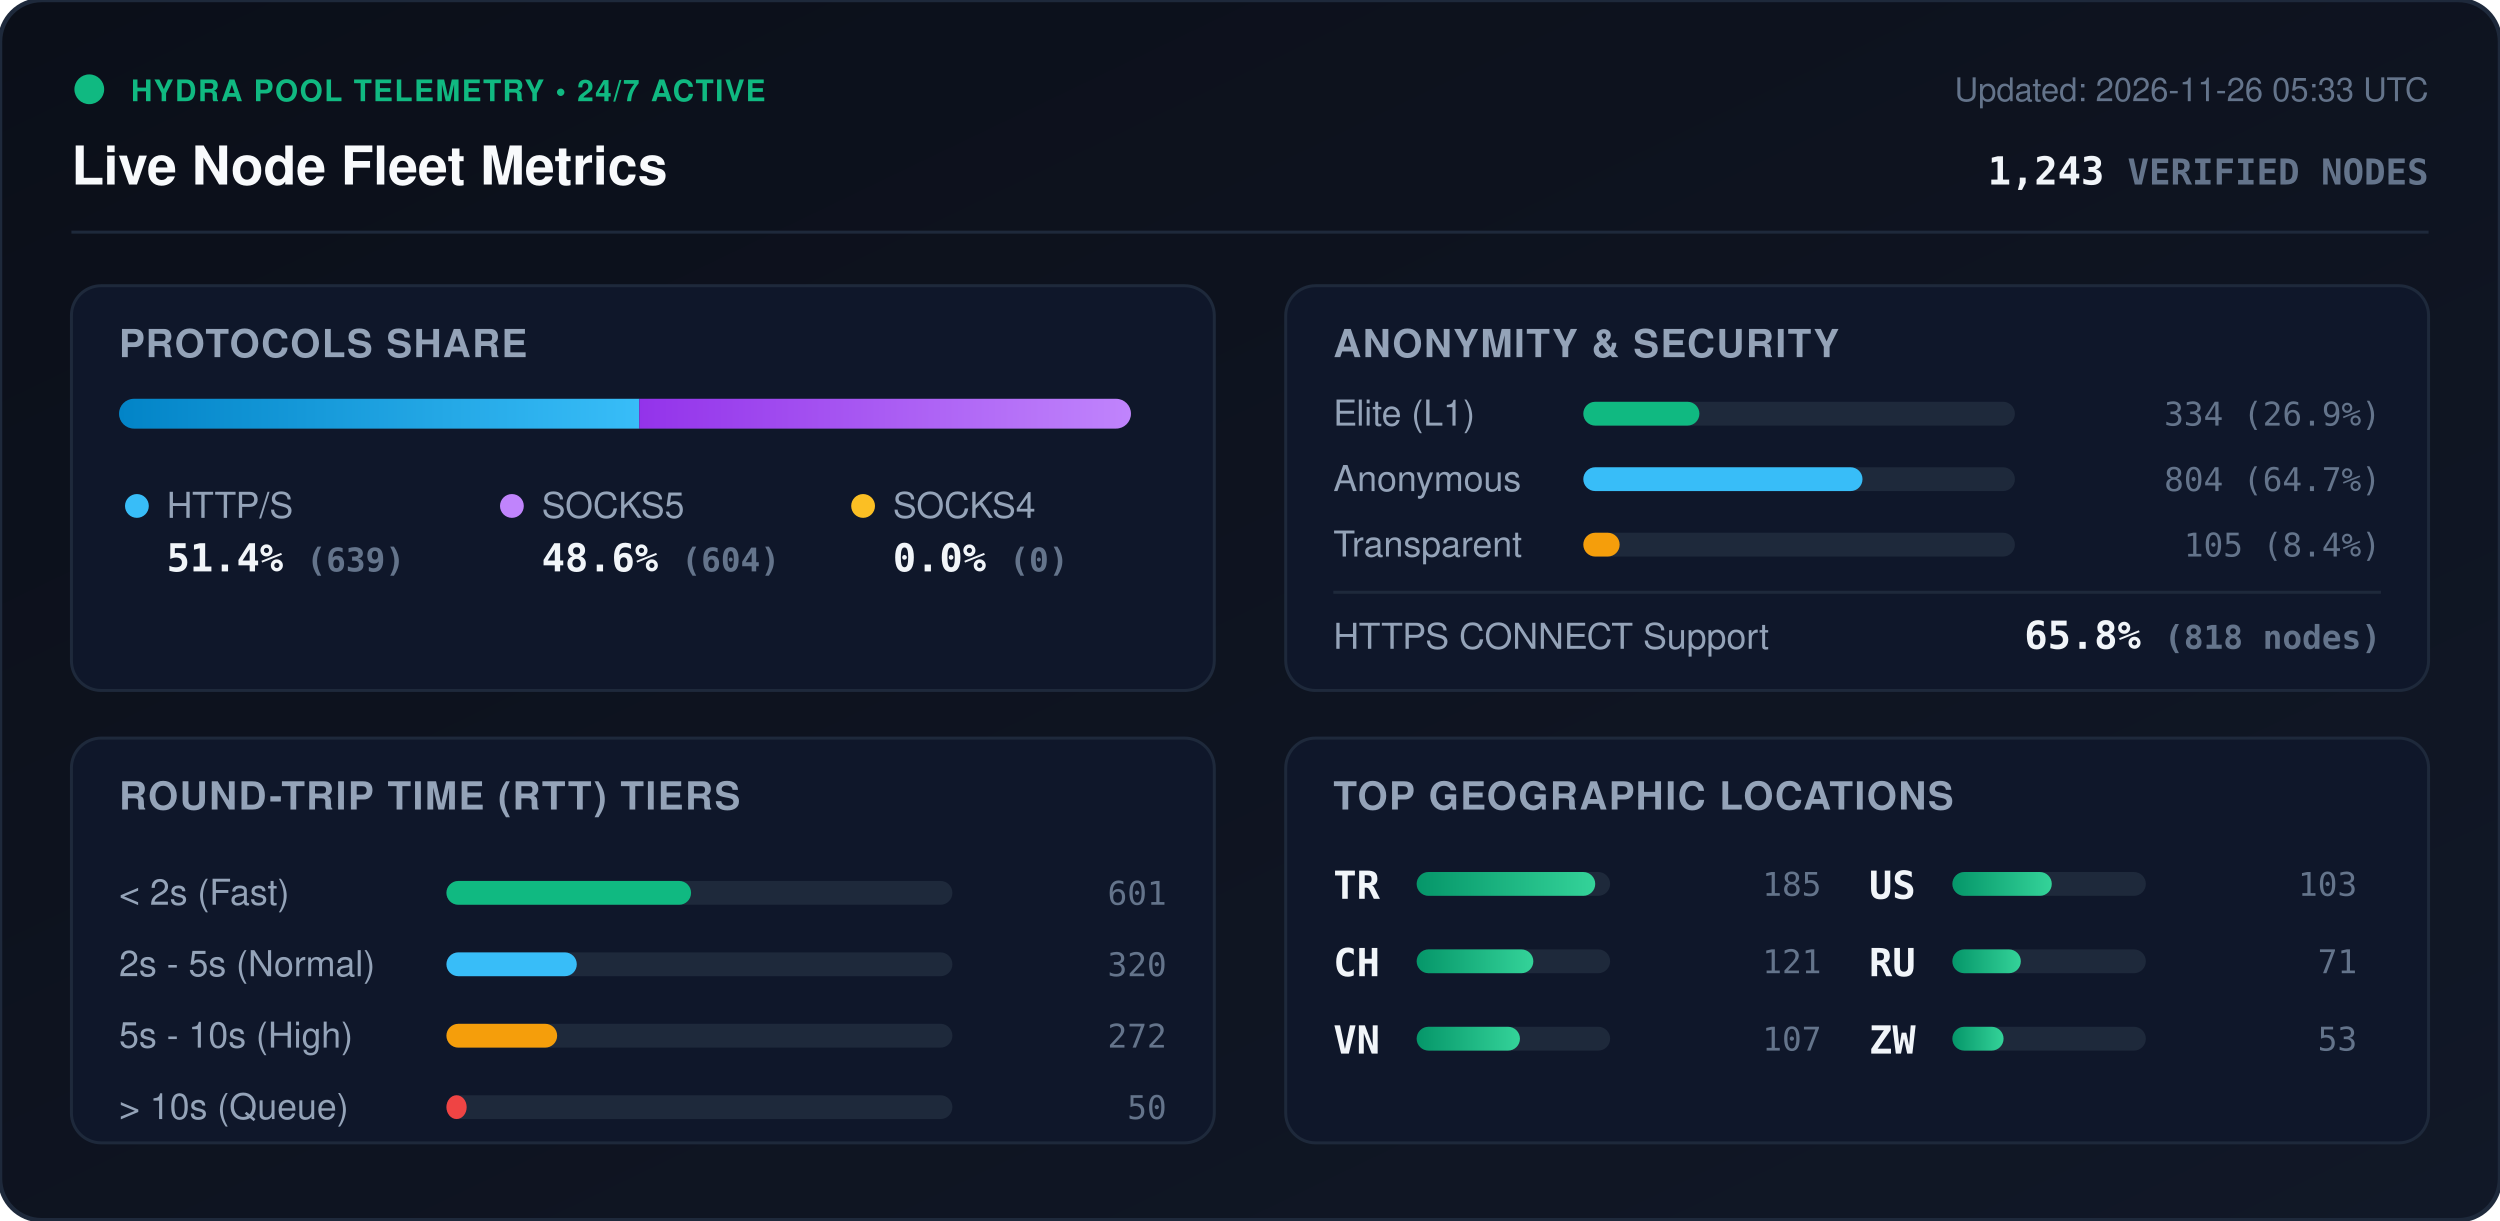
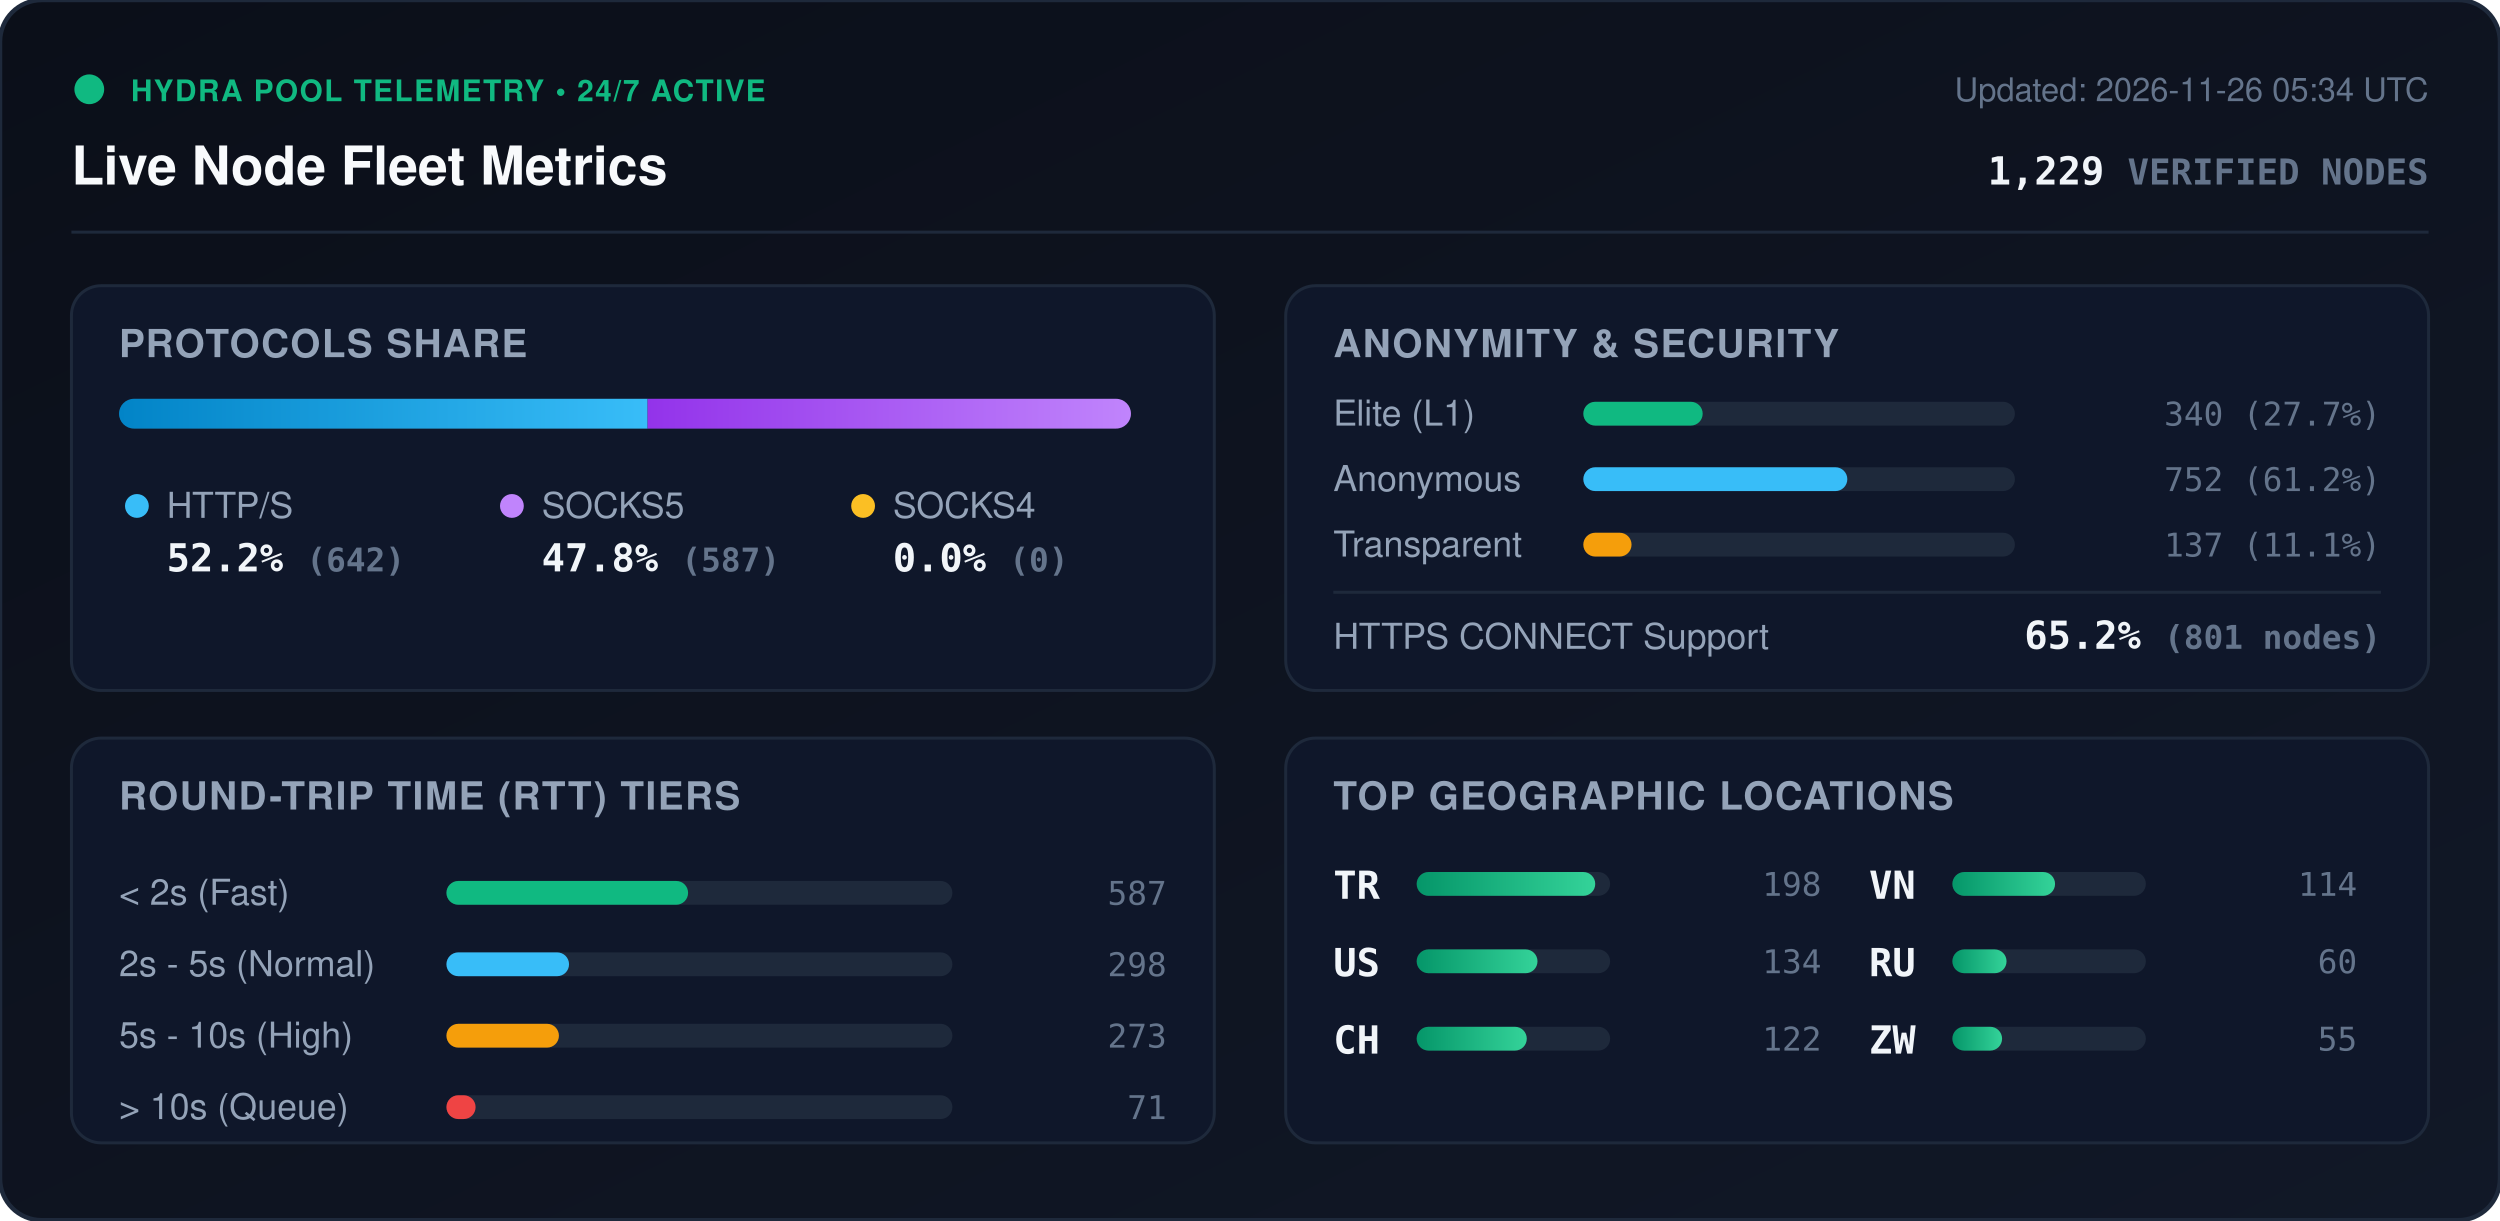
<svg xmlns="http://www.w3.org/2000/svg" viewBox="0 0 840 410" width="840" height="410" style="max-width: 100%; height: auto;">
  <defs>
    <linearGradient id="bg" x1="0%" y1="0%" x2="100%" y2="100%">
      <stop offset="0%" stop-color="#0b0f19" />
      <stop offset="100%" stop-color="#111827" />
    </linearGradient>
    <linearGradient id="bar-http" x1="0%" y1="0%" x2="100%" y2="0%">
      <stop offset="0%" stop-color="#0284c7" />
      <stop offset="100%" stop-color="#38bdf8" />
    </linearGradient>
    <linearGradient id="bar-socks5" x1="0%" y1="0%" x2="100%" y2="0%">
      <stop offset="0%" stop-color="#9333ea" />
      <stop offset="100%" stop-color="#c084fc" />
    </linearGradient>
    <linearGradient id="bar-socks4" x1="0%" y1="0%" x2="100%" y2="0%">
      <stop offset="0%" stop-color="#d97706" />
      <stop offset="100%" stop-color="#fbbf24" />
    </linearGradient>
    <linearGradient id="bar-green" x1="0%" y1="0%" x2="100%" y2="0%">
      <stop offset="0%" stop-color="#059669" />
      <stop offset="100%" stop-color="#34d399" />
    </linearGradient>
    <clipPath id="prog-track-clip">
      <rect width="340.0" height="10" rx="5" />
    </clipPath>
    <style>
      .title { font: 700 18px -apple-system, BlinkMacSystemFont, 'Segoe UI', Helvetica, Arial, sans-serif; fill: #f8fafc; }
      .sub { font: 500 11px -apple-system, BlinkMacSystemFont, 'Segoe UI', Helvetica, Arial, sans-serif; fill: #64748b; }
      .section-hdr { font: 600 13px -apple-system, BlinkMacSystemFont, 'Segoe UI', Helvetica, Arial, sans-serif; fill: #94a3b8; letter-spacing: 0.5px; }
      .metric-val { font: 700 13px -apple-system, BlinkMacSystemFont, 'Segoe UI', Helvetica, Arial, sans-serif; fill: #f1f5f9; }
      .metric-lbl { font: 500 12px -apple-system, BlinkMacSystemFont, 'Segoe UI', Helvetica, Arial, sans-serif; fill: #94a3b8; }
      .badge-txt { font: 700 10px -apple-system, BlinkMacSystemFont, 'Segoe UI', Helvetica, Arial, sans-serif; fill: #10b981; letter-spacing: 0.5px; }
      .mono { font-family: ui-monospace, SFMono-Regular, Menlo, Monaco, Consolas, monospace; }
      .pulse { animation: beacon 2s infinite ease-in-out; }
      @keyframes beacon { 0%, 100% { opacity: 1; } 50% { opacity: 0.35; } }
    </style>
  </defs>
  <rect width="840" height="410" rx="14" fill="url(#bg)" stroke="#1e293b" stroke-width="1.5" />
  <g transform="translate(24, 24)">
    <circle cx="6" cy="6" r="5" fill="#10b981" class="pulse" />
    <text x="20" y="10" class="badge-txt">HYDRA POOL TELEMETRY • 24/7 ACTIVE</text>
    <text x="0" y="38" class="title">Live Node Fleet Metrics</text>
-     <text x="792" y="10" text-anchor="end" class="sub">Updated: 2026-11-26 05:33 UTC</text>
-     <text x="792" y="38" text-anchor="end" class="metric-val mono" fill="#38bdf8">1,243 <tspan font-size="12" fill="#64748b">VERIFIED NODES</tspan>
+     <text x="792" y="10" text-anchor="end" class="sub">Updated: 2026-11-26 05:34 UTC</text>
+     <text x="792" y="38" text-anchor="end" class="metric-val mono" fill="#38bdf8">1,229 <tspan font-size="12" fill="#64748b">VERIFIED NODES</tspan>
    </text>
  </g>
  <line x1="24" y1="78" x2="816" y2="78" stroke="#1e293b" stroke-width="1" />
  <g transform="translate(24, 96)">
    <rect width="384" height="136" rx="10" fill="#0f172a" stroke="#1e293b" />
    <text x="16" y="24" class="section-hdr">PROTOCOLS SHARE</text>
    <g transform="translate(16, 38)">
      <rect width="340.0" height="10" rx="5" fill="#1e293b" />
      <g clip-path="url(#prog-track-clip)">
-         <rect x="0" width="174.8" height="10" fill="url(#bar-http)" />
-         <rect x="174.8" width="165.2" height="10" fill="url(#bar-socks5)" />
+         <rect x="0" width="177.6" height="10" fill="url(#bar-http)" />
+         <rect x="177.6" width="162.4" height="10" fill="url(#bar-socks5)" />
        <rect x="340.0" width="0.0" height="10" fill="url(#bar-socks4)" />
      </g>
    </g>
    <g transform="translate(16, 68)">
      <circle cx="6" cy="6" r="4" fill="#38bdf8" />
      <text x="16" y="10" class="metric-lbl">HTTP/S</text>
-       <text x="16" y="28" class="metric-val mono">51.4% <tspan font-size="11" fill="#64748b">(639)</tspan>
+       <text x="16" y="28" class="metric-val mono">52.2% <tspan font-size="11" fill="#64748b">(642)</tspan>
      </text>
      <circle cx="132" cy="6" r="4" fill="#c084fc" />
      <text x="142" y="10" class="metric-lbl">SOCKS5</text>
-       <text x="142" y="28" class="metric-val mono">48.6% <tspan font-size="11" fill="#64748b">(604)</tspan>
+       <text x="142" y="28" class="metric-val mono">47.8% <tspan font-size="11" fill="#64748b">(587)</tspan>
      </text>
      <circle cx="250" cy="6" r="4" fill="#fbbf24" />
      <text x="260" y="10" class="metric-lbl">SOCKS4</text>
      <text x="260" y="28" class="metric-val mono">0.0% <tspan font-size="11" fill="#64748b">(0)</tspan>
      </text>
    </g>
  </g>
  <g transform="translate(432, 96)">
    <rect width="384" height="136" rx="10" fill="#0f172a" stroke="#1e293b" />
    <text x="16" y="24" class="section-hdr">ANONYMITY &amp; SECURITY</text>
    <text x="16" y="47" class="metric-lbl">Elite (L1)</text>
    <rect x="100" y="39" width="145.0" height="8" rx="4" fill="#1e293b" />
-     <rect x="100" y="39" width="39.0" height="8" rx="4" fill="#10b981" />
-     <text x="368" y="47" text-anchor="end" class="mono sub" fill="#e2e8f0">334 (26.9%)</text>
+     <rect x="100" y="39" width="40.1" height="8" rx="4" fill="#10b981" />
+     <text x="368" y="47" text-anchor="end" class="mono sub" fill="#e2e8f0">340 (27.7%)</text>
    <text x="16" y="69" class="metric-lbl">Anonymous</text>
    <rect x="100" y="61" width="145.0" height="8" rx="4" fill="#1e293b" />
-     <rect x="100" y="61" width="93.8" height="8" rx="4" fill="#38bdf8" />
-     <text x="368" y="69" text-anchor="end" class="mono sub" fill="#e2e8f0">804 (64.7%)</text>
+     <rect x="100" y="61" width="88.7" height="8" rx="4" fill="#38bdf8" />
+     <text x="368" y="69" text-anchor="end" class="mono sub" fill="#e2e8f0">752 (61.2%)</text>
    <text x="16" y="91" class="metric-lbl">Transparent</text>
    <rect x="100" y="83" width="145.0" height="8" rx="4" fill="#1e293b" />
-     <rect x="100" y="83" width="12.2" height="8" rx="4" fill="#f59e0b" />
-     <text x="368" y="91" text-anchor="end" class="mono sub" fill="#e2e8f0">105 (8.4%)</text>
+     <rect x="100" y="83" width="16.2" height="8" rx="4" fill="#f59e0b" />
+     <text x="368" y="91" text-anchor="end" class="mono sub" fill="#e2e8f0">137 (11.1%)</text>
    <line x1="16" y1="103" x2="368" y2="103" stroke="#1e293b" stroke-width="1" />
    <text x="16" y="122" class="metric-lbl">HTTPS CONNECT Support</text>
-     <text x="368" y="122" text-anchor="end" class="metric-val mono" fill="#34d399">65.8% <tspan font-size="11" fill="#64748b">(818 nodes)</tspan>
+     <text x="368" y="122" text-anchor="end" class="metric-val mono" fill="#34d399">65.2% <tspan font-size="11" fill="#64748b">(801 nodes)</tspan>
    </text>
  </g>
  <g transform="translate(24, 248)">
    <rect width="384" height="136" rx="10" fill="#0f172a" stroke="#1e293b" />
    <text x="16" y="24" class="section-hdr">ROUND-TRIP TIME (RTT) TIERS</text>
    <g transform="translate(16, 42)">
      <text x="0" y="14" class="metric-lbl">&lt; 2s (Fast)</text>
      <rect x="110" y="6" width="170" height="8" rx="4" fill="#1e293b" />
-       <rect x="110" y="6" width="82.2" height="8" rx="4" fill="#10b981" />
-       <text x="352" y="14" text-anchor="end" class="mono sub">601</text>
+       <rect x="110" y="6" width="81.2" height="8" rx="4" fill="#10b981" />
+       <text x="352" y="14" text-anchor="end" class="mono sub">587</text>
      <text x="0" y="38" class="metric-lbl">2s - 5s (Normal)</text>
      <rect x="110" y="30" width="170" height="8" rx="4" fill="#1e293b" />
-       <rect x="110" y="30" width="43.8" height="8" rx="4" fill="#38bdf8" />
-       <text x="352" y="38" text-anchor="end" class="mono sub">320</text>
+       <rect x="110" y="30" width="41.2" height="8" rx="4" fill="#38bdf8" />
+       <text x="352" y="38" text-anchor="end" class="mono sub">298</text>
      <text x="0" y="62" class="metric-lbl">5s - 10s (High)</text>
      <rect x="110" y="54" width="170" height="8" rx="4" fill="#1e293b" />
-       <rect x="110" y="54" width="37.2" height="8" rx="4" fill="#f59e0b" />
-       <text x="352" y="62" text-anchor="end" class="mono sub">272</text>
+       <rect x="110" y="54" width="37.8" height="8" rx="4" fill="#f59e0b" />
+       <text x="352" y="62" text-anchor="end" class="mono sub">273</text>
      <text x="0" y="86" class="metric-lbl">&gt; 10s (Queue)</text>
      <rect x="110" y="78" width="170" height="8" rx="4" fill="#1e293b" />
-       <rect x="110" y="78" width="6.8" height="8" rx="4" fill="#ef4444" />
-       <text x="352" y="86" text-anchor="end" class="mono sub">50</text>
+       <rect x="110" y="78" width="9.8" height="8" rx="4" fill="#ef4444" />
+       <text x="352" y="86" text-anchor="end" class="mono sub">71</text>
    </g>
  </g>
  <g transform="translate(432, 248)">
    <rect width="384" height="136" rx="10" fill="#0f172a" stroke="#1e293b" />
    <text x="16" y="24" class="section-hdr">TOP GEOGRAPHIC LOCATIONS</text>
    <g transform="translate(16, 42)">
      <g transform="translate(0, 0)">
        <text x="0" y="12" class="mono metric-val" font-size="12">TR</text>
        <rect x="28" y="3" width="65" height="8" rx="4" fill="#1e293b" />
        <rect x="28" y="3" width="60.0" height="8" rx="4" fill="url(#bar-green)" />
-         <text x="164" y="11" text-anchor="end" class="mono sub">185</text>
+         <text x="164" y="11" text-anchor="end" class="mono sub">198</text>
      </g>
      <g transform="translate(0, 26)">
+         <text x="0" y="12" class="mono metric-val" font-size="12">US</text>
+         <rect x="28" y="3" width="65" height="8" rx="4" fill="#1e293b" />
+         <rect x="28" y="3" width="40.6" height="8" rx="4" fill="url(#bar-green)" />
+         <text x="164" y="11" text-anchor="end" class="mono sub">134</text>
+       </g>
+       <g transform="translate(0, 52)">
        <text x="0" y="12" class="mono metric-val" font-size="12">CH</text>
        <rect x="28" y="3" width="65" height="8" rx="4" fill="#1e293b" />
-         <rect x="28" y="3" width="39.2" height="8" rx="4" fill="url(#bar-green)" />
-         <text x="164" y="11" text-anchor="end" class="mono sub">121</text>
+         <rect x="28" y="3" width="37.0" height="8" rx="4" fill="url(#bar-green)" />
+         <text x="164" y="11" text-anchor="end" class="mono sub">122</text>
      </g>
-       <g transform="translate(0, 52)">
+       <g transform="translate(180, 0)">
        <text x="0" y="12" class="mono metric-val" font-size="12">VN</text>
        <rect x="28" y="3" width="65" height="8" rx="4" fill="#1e293b" />
-         <rect x="28" y="3" width="34.7" height="8" rx="4" fill="url(#bar-green)" />
-         <text x="164" y="11" text-anchor="end" class="mono sub">107</text>
-       </g>
-       <g transform="translate(180, 0)">
-         <text x="0" y="12" class="mono metric-val" font-size="12">US</text>
-         <rect x="28" y="3" width="65" height="8" rx="4" fill="#1e293b" />
-         <rect x="28" y="3" width="33.4" height="8" rx="4" fill="url(#bar-green)" />
-         <text x="164" y="11" text-anchor="end" class="mono sub">103</text>
+         <rect x="28" y="3" width="34.5" height="8" rx="4" fill="url(#bar-green)" />
+         <text x="164" y="11" text-anchor="end" class="mono sub">114</text>
      </g>
      <g transform="translate(180, 26)">
        <text x="0" y="12" class="mono metric-val" font-size="12">RU</text>
        <rect x="28" y="3" width="65" height="8" rx="4" fill="#1e293b" />
-         <rect x="28" y="3" width="23.0" height="8" rx="4" fill="url(#bar-green)" />
-         <text x="164" y="11" text-anchor="end" class="mono sub">71</text>
+         <rect x="28" y="3" width="18.2" height="8" rx="4" fill="url(#bar-green)" />
+         <text x="164" y="11" text-anchor="end" class="mono sub">60</text>
      </g>
      <g transform="translate(180, 52)">
        <text x="0" y="12" class="mono metric-val" font-size="12">ZW</text>
        <rect x="28" y="3" width="65" height="8" rx="4" fill="#1e293b" />
-         <rect x="28" y="3" width="17.2" height="8" rx="4" fill="url(#bar-green)" />
-         <text x="164" y="11" text-anchor="end" class="mono sub">53</text>
+         <rect x="28" y="3" width="16.7" height="8" rx="4" fill="url(#bar-green)" />
+         <text x="164" y="11" text-anchor="end" class="mono sub">55</text>
      </g>
    </g>
  </g>
</svg>
